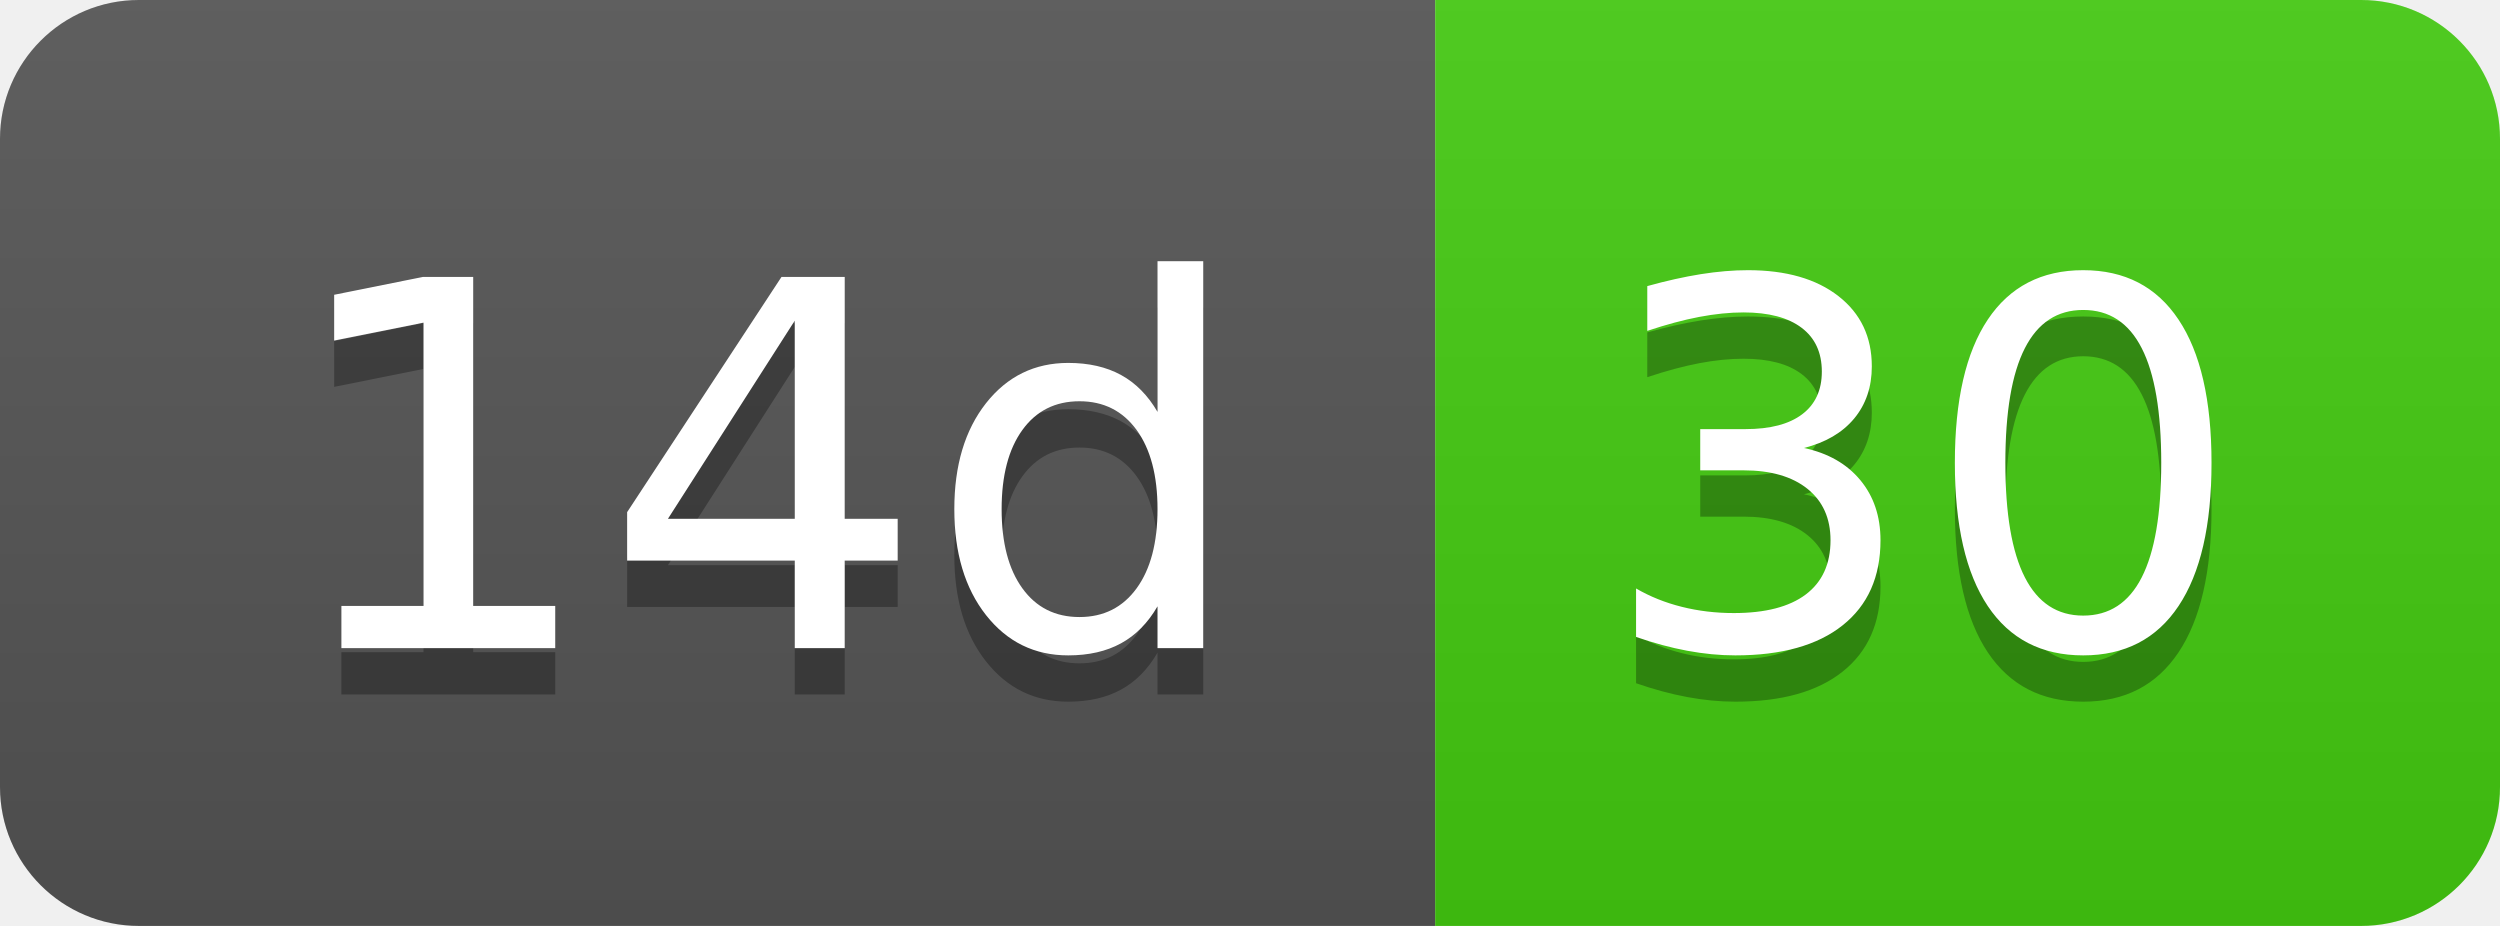
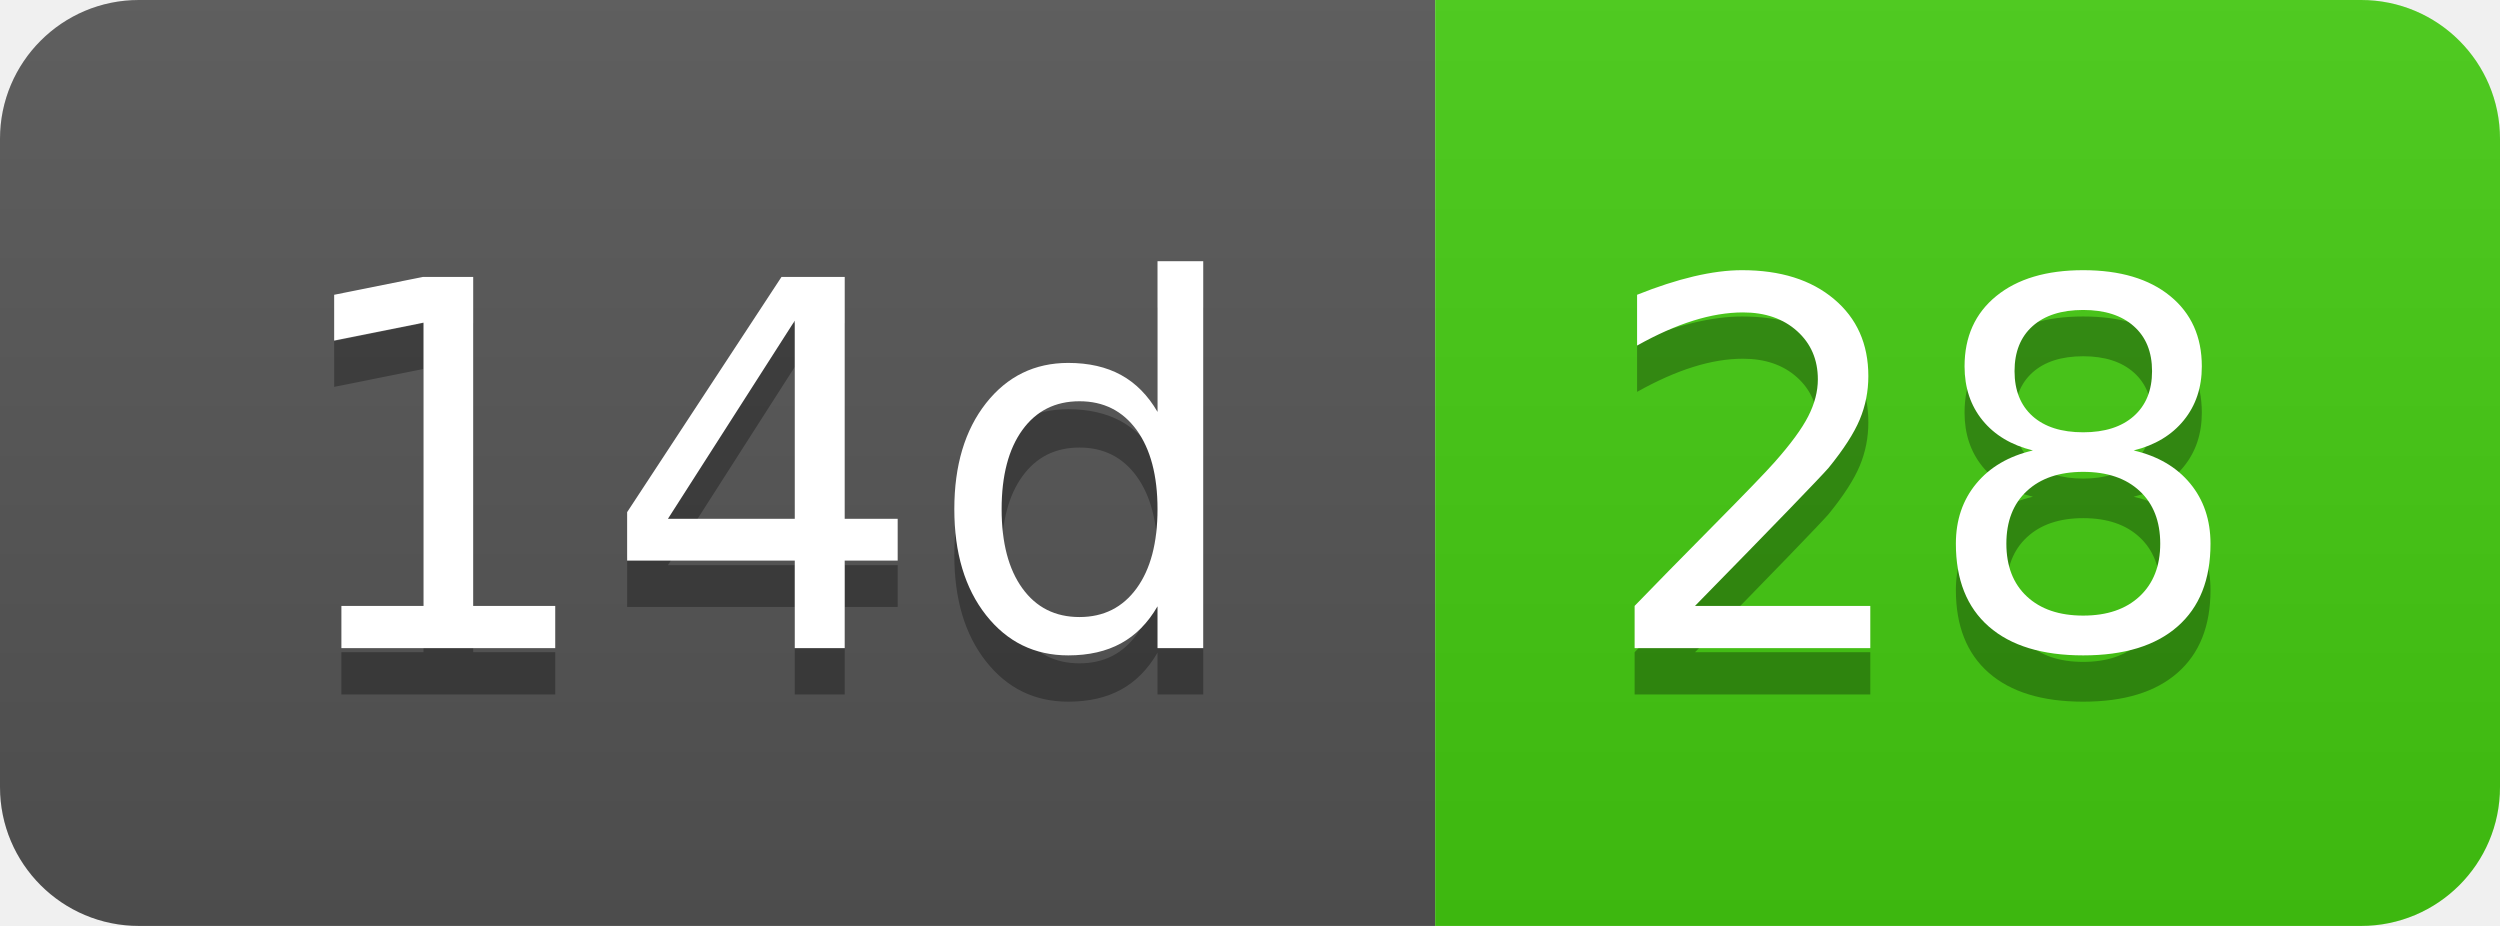
- <svg xmlns="http://www.w3.org/2000/svg" width="54" height="20" role="img" aria-label="14d: 30">
+ <svg xmlns="http://www.w3.org/2000/svg" width="54" height="20" role="img" aria-label="14d: 28">
  <linearGradient id="s" x2="0" y2="100%">
    <stop offset="0" stop-color="#bbb" stop-opacity=".1" />
    <stop offset="1" stop-opacity=".1" />
  </linearGradient>
  <clipPath id="r">
    <rect width="54" height="20" rx="3" fill="#fff" />
  </clipPath>
  <g clip-path="url(#r)">
    <rect width="31" height="20" fill="#555" />
    <rect x="31" width="23" height="20" fill="#4c1" />
    <rect width="54" height="20" fill="url(#s)" />
  </g>
  <g fill="#fff" text-anchor="middle" font-family="Verdana,Geneva,DejaVu Sans,sans-serif" text-rendering="geometricPrecision" font-size="110">
    <text aria-hidden="true" x="165" y="150" fill="#010101" fill-opacity=".3" transform="scale(.1)" textLength="210">14d</text>
    <text x="165" y="140" transform="scale(.1)" fill="#fff" textLength="210">14d</text>
-     <text aria-hidden="true" x="415" y="150" fill="#010101" fill-opacity=".3" transform="scale(.1)" textLength="130">30</text>
-     <text x="415" y="140" transform="scale(.1)" fill="#fff" textLength="130">30</text>
+     <text aria-hidden="true" x="415" y="150" fill="#010101" fill-opacity=".3" transform="scale(.1)" textLength="130">28</text>
+     <text x="415" y="140" transform="scale(.1)" fill="#fff" textLength="130">28</text>
  </g>
</svg>
